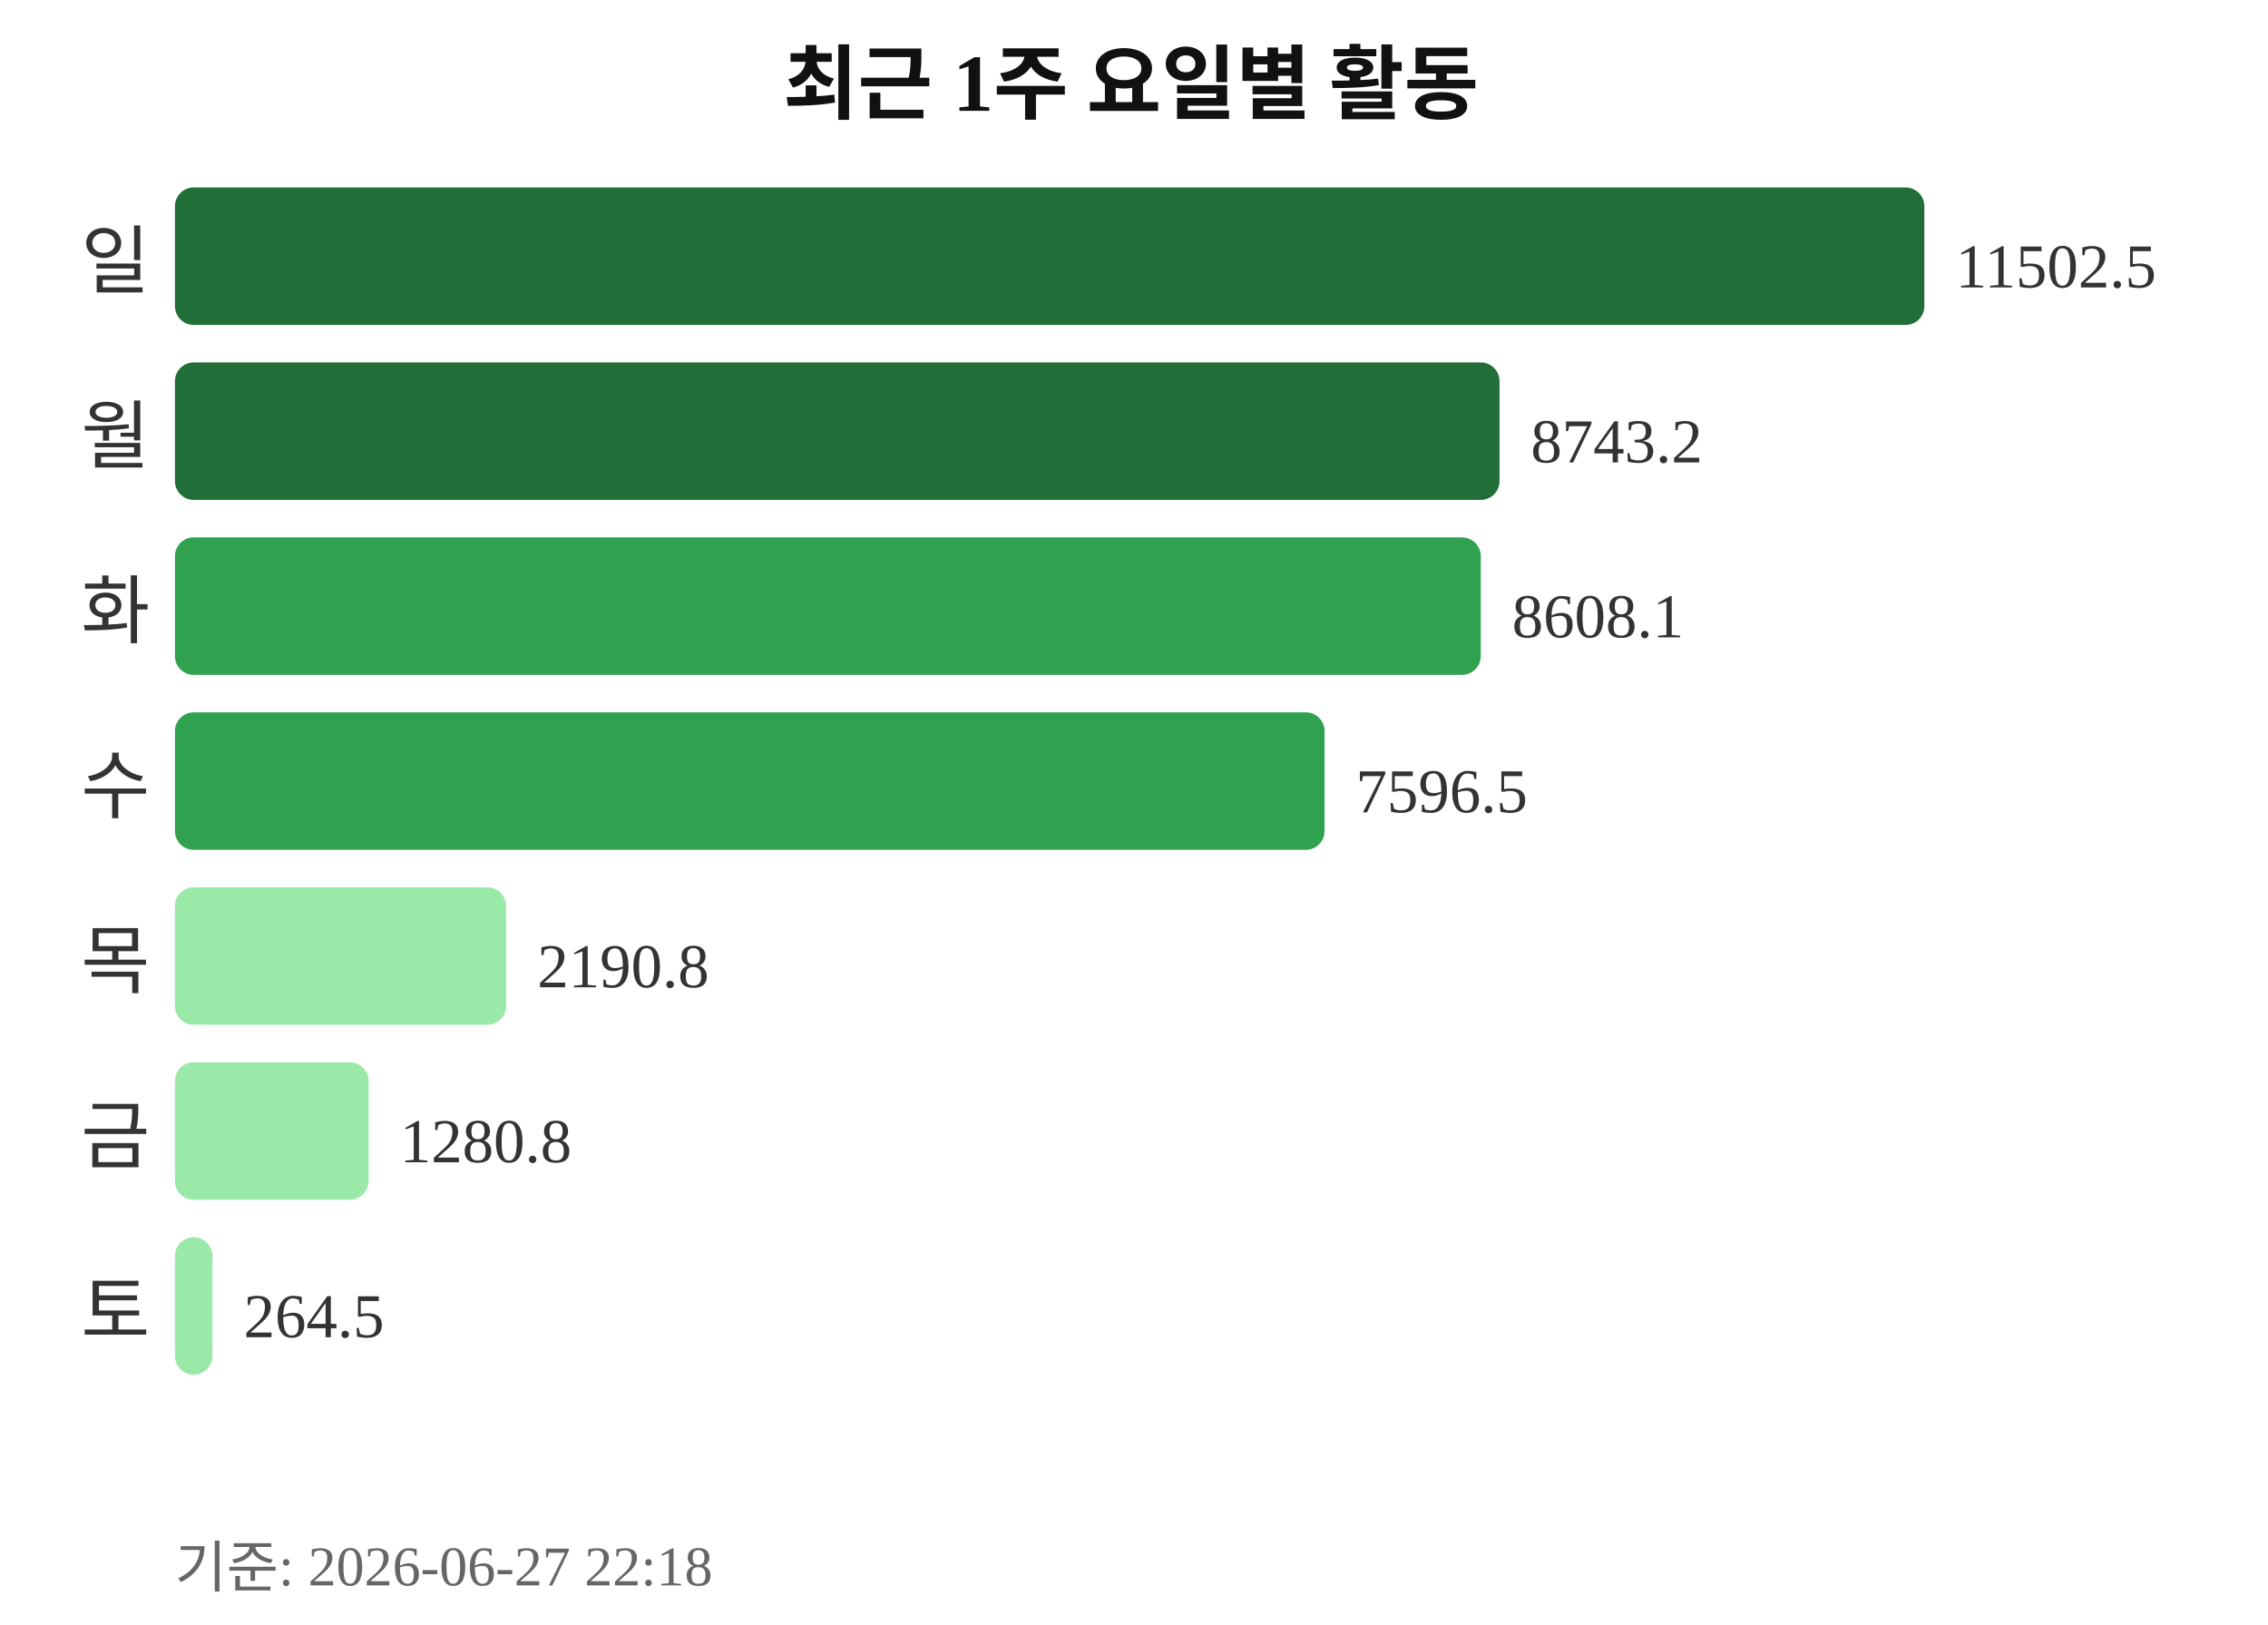
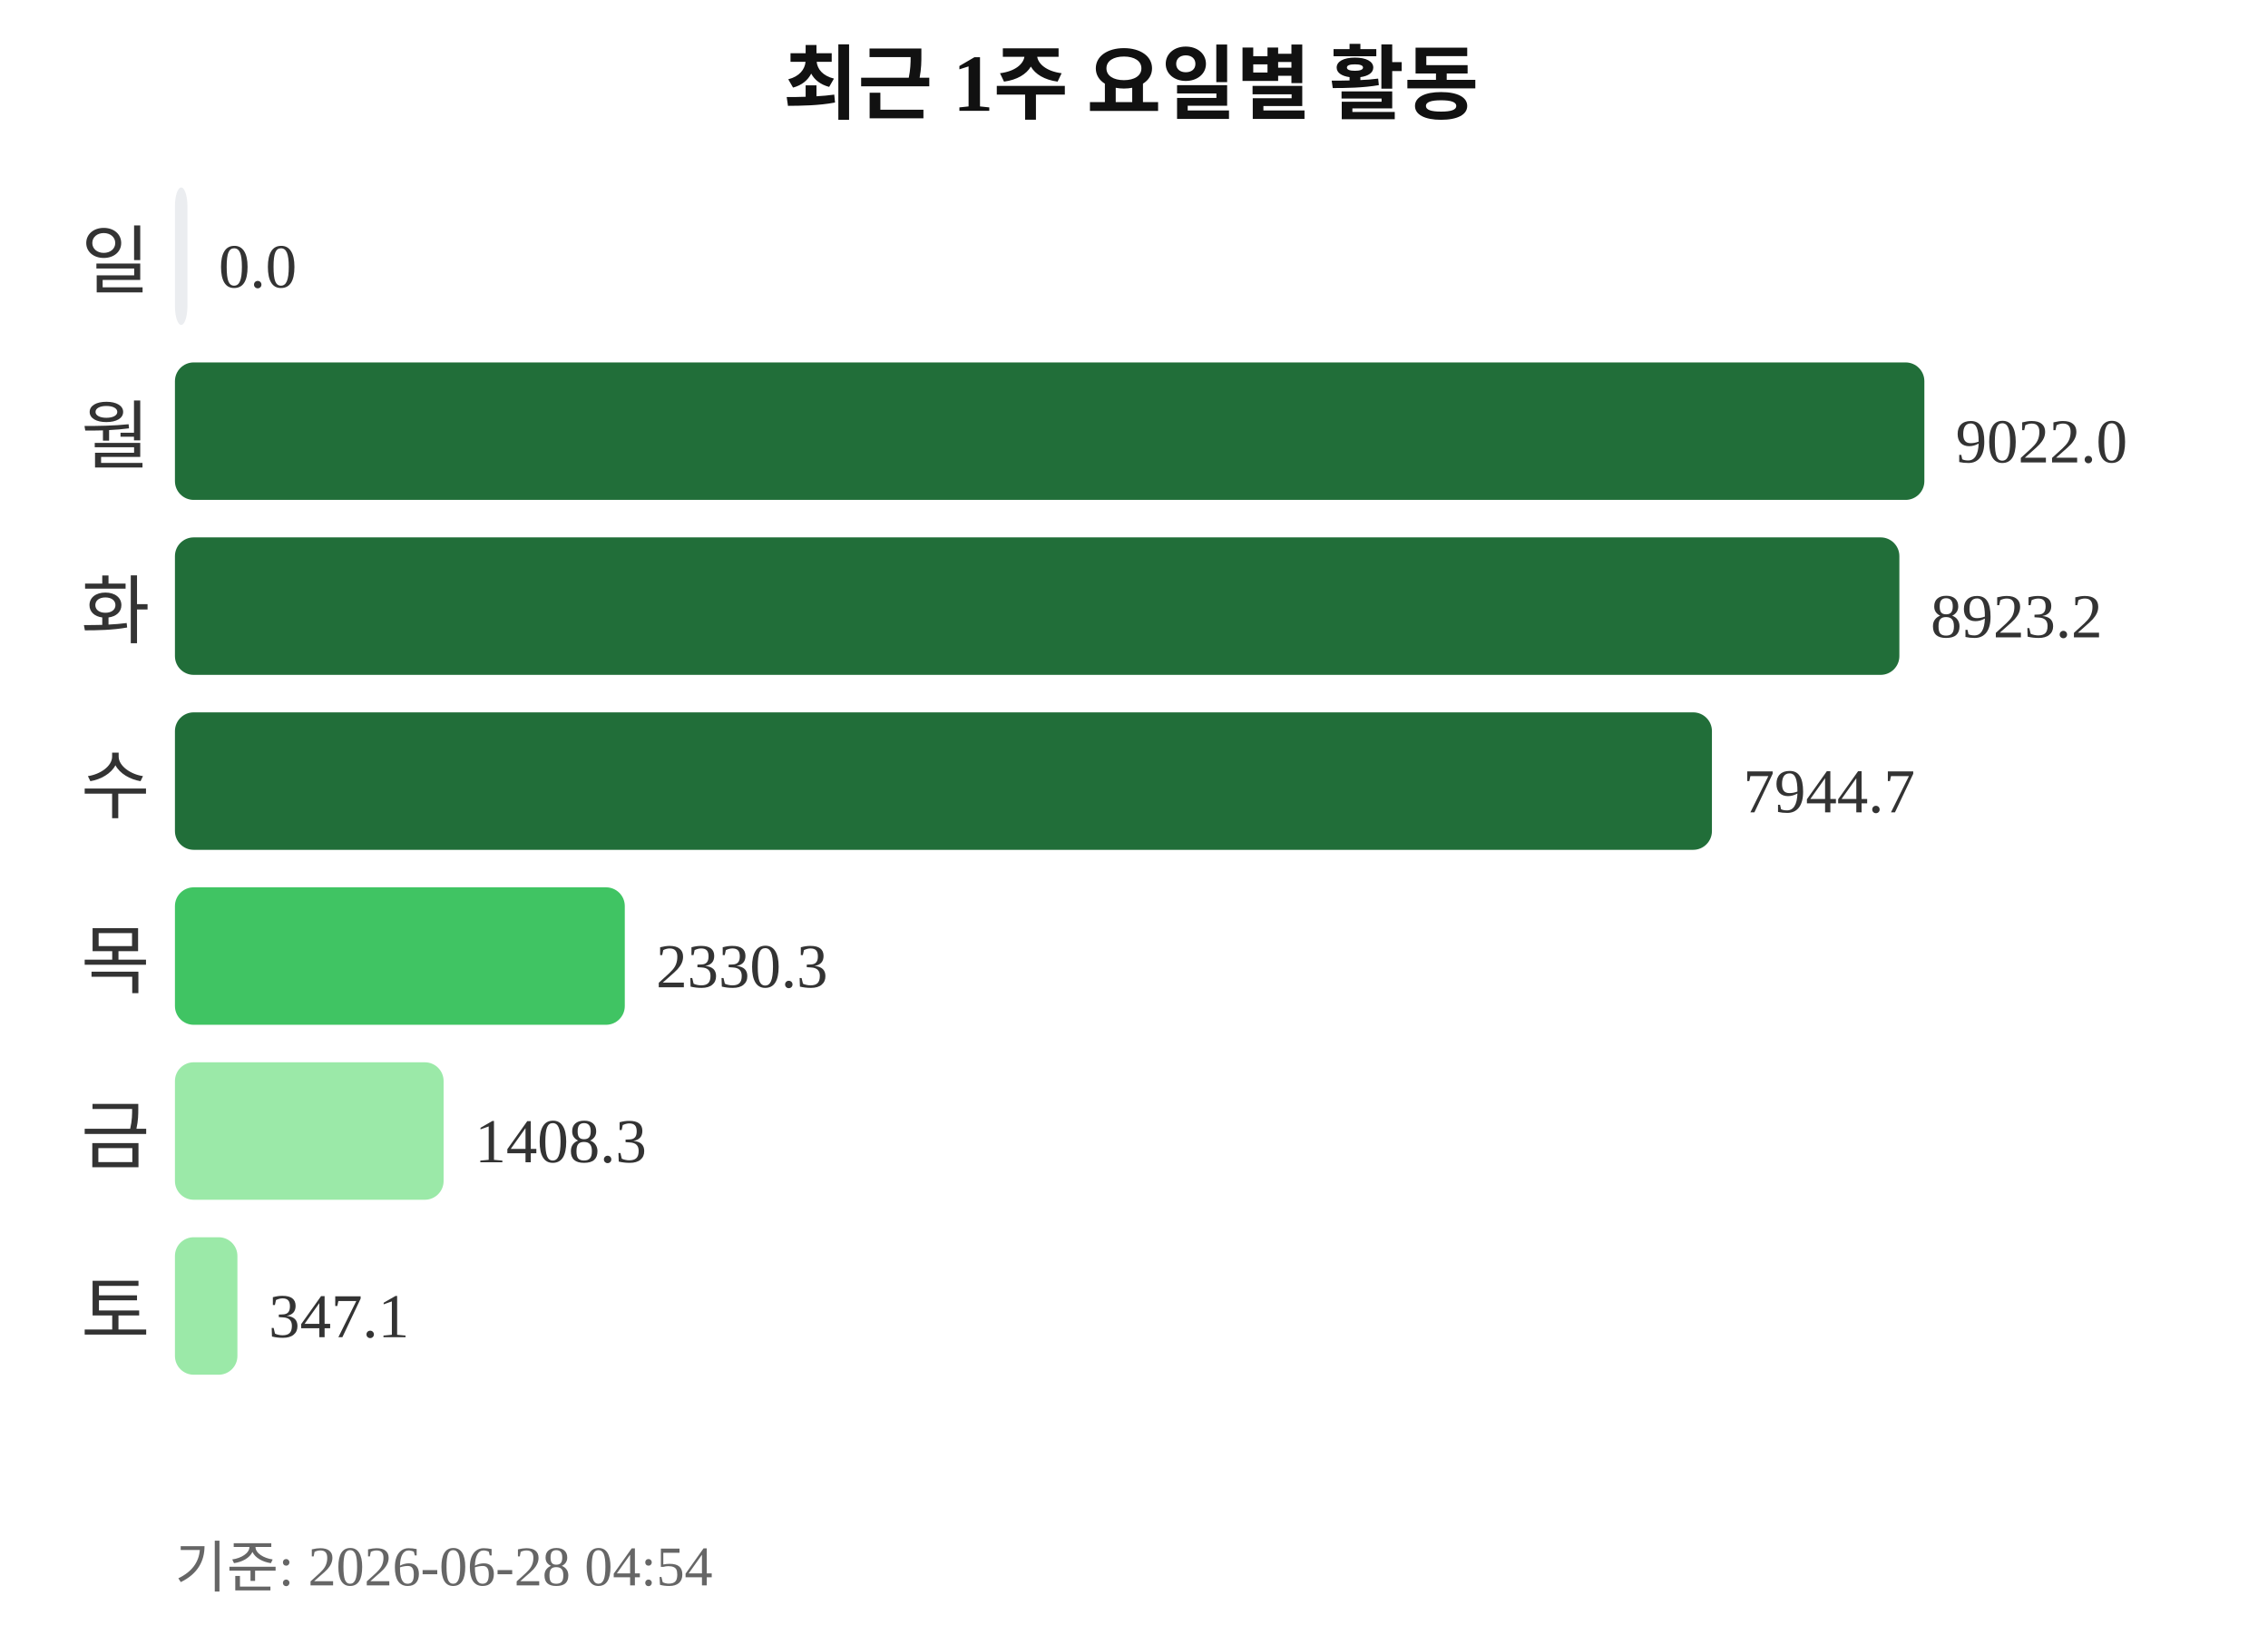
<svg xmlns="http://www.w3.org/2000/svg" width="363" height="260">
  <text x="181" y="18" text-anchor="middle" font-size="13" font-weight="bold" fill="#111111">최근 1주 요일별 활동</text>
  <text x="24" y="46" text-anchor="end" font-size="12" fill="#333333">일</text>
-   <rect x="28" y="30" width="280" height="22" rx="3" fill="#216e39" />
-   <text x="313" y="46" font-size="10" fill="#333333">11502.5</text>
+   <rect x="28" y="30" width="2" height="22" rx="3" fill="#ebedf0" />
+   <text x="35" y="46" font-size="10" fill="#333333">0.0</text>
  <text x="24" y="74" text-anchor="end" font-size="12" fill="#333333">월</text>
-   <rect x="28" y="58" width="212" height="22" rx="3" fill="#216e39" />
-   <text x="245" y="74" font-size="10" fill="#333333">8743.2</text>
+   <rect x="28" y="58" width="280" height="22" rx="3" fill="#216e39" />
+   <text x="313" y="74" font-size="10" fill="#333333">9022.0</text>
  <text x="24" y="102" text-anchor="end" font-size="12" fill="#333333">화</text>
-   <rect x="28" y="86" width="209" height="22" rx="3" fill="#30a14e" />
-   <text x="242" y="102" font-size="10" fill="#333333">8608.1</text>
+   <rect x="28" y="86" width="276" height="22" rx="3" fill="#216e39" />
+   <text x="309" y="102" font-size="10" fill="#333333">8923.2</text>
  <text x="24" y="130" text-anchor="end" font-size="12" fill="#333333">수</text>
-   <rect x="28" y="114" width="184" height="22" rx="3" fill="#30a14e" />
-   <text x="217" y="130" font-size="10" fill="#333333">7596.5</text>
+   <rect x="28" y="114" width="246" height="22" rx="3" fill="#216e39" />
+   <text x="279" y="130" font-size="10" fill="#333333">7944.7</text>
  <text x="24" y="158" text-anchor="end" font-size="12" fill="#333333">목</text>
-   <rect x="28" y="142" width="53" height="22" rx="3" fill="#9be9a8" />
-   <text x="86" y="158" font-size="10" fill="#333333">2190.8</text>
+   <rect x="28" y="142" width="72" height="22" rx="3" fill="#40c463" />
+   <text x="105" y="158" font-size="10" fill="#333333">2330.3</text>
  <text x="24" y="186" text-anchor="end" font-size="12" fill="#333333">금</text>
-   <rect x="28" y="170" width="31" height="22" rx="3" fill="#9be9a8" />
-   <text x="64" y="186" font-size="10" fill="#333333">1280.8</text>
+   <rect x="28" y="170" width="43" height="22" rx="3" fill="#9be9a8" />
+   <text x="76" y="186" font-size="10" fill="#333333">1408.3</text>
  <text x="24" y="214" text-anchor="end" font-size="12" fill="#333333">토</text>
-   <rect x="28" y="198" width="6" height="22" rx="3" fill="#9be9a8" />
-   <text x="39" y="214" font-size="10" fill="#333333">264.5</text>
-   <text x="28" y="254" font-size="9" fill="#666666">기준: 2026-06-27 22:18</text>
+   <rect x="28" y="198" width="10" height="22" rx="3" fill="#9be9a8" />
+   <text x="43" y="214" font-size="10" fill="#333333">347.1</text>
+   <text x="28" y="254" font-size="9" fill="#666666">기준: 2026-06-28 04:54</text>
</svg>
